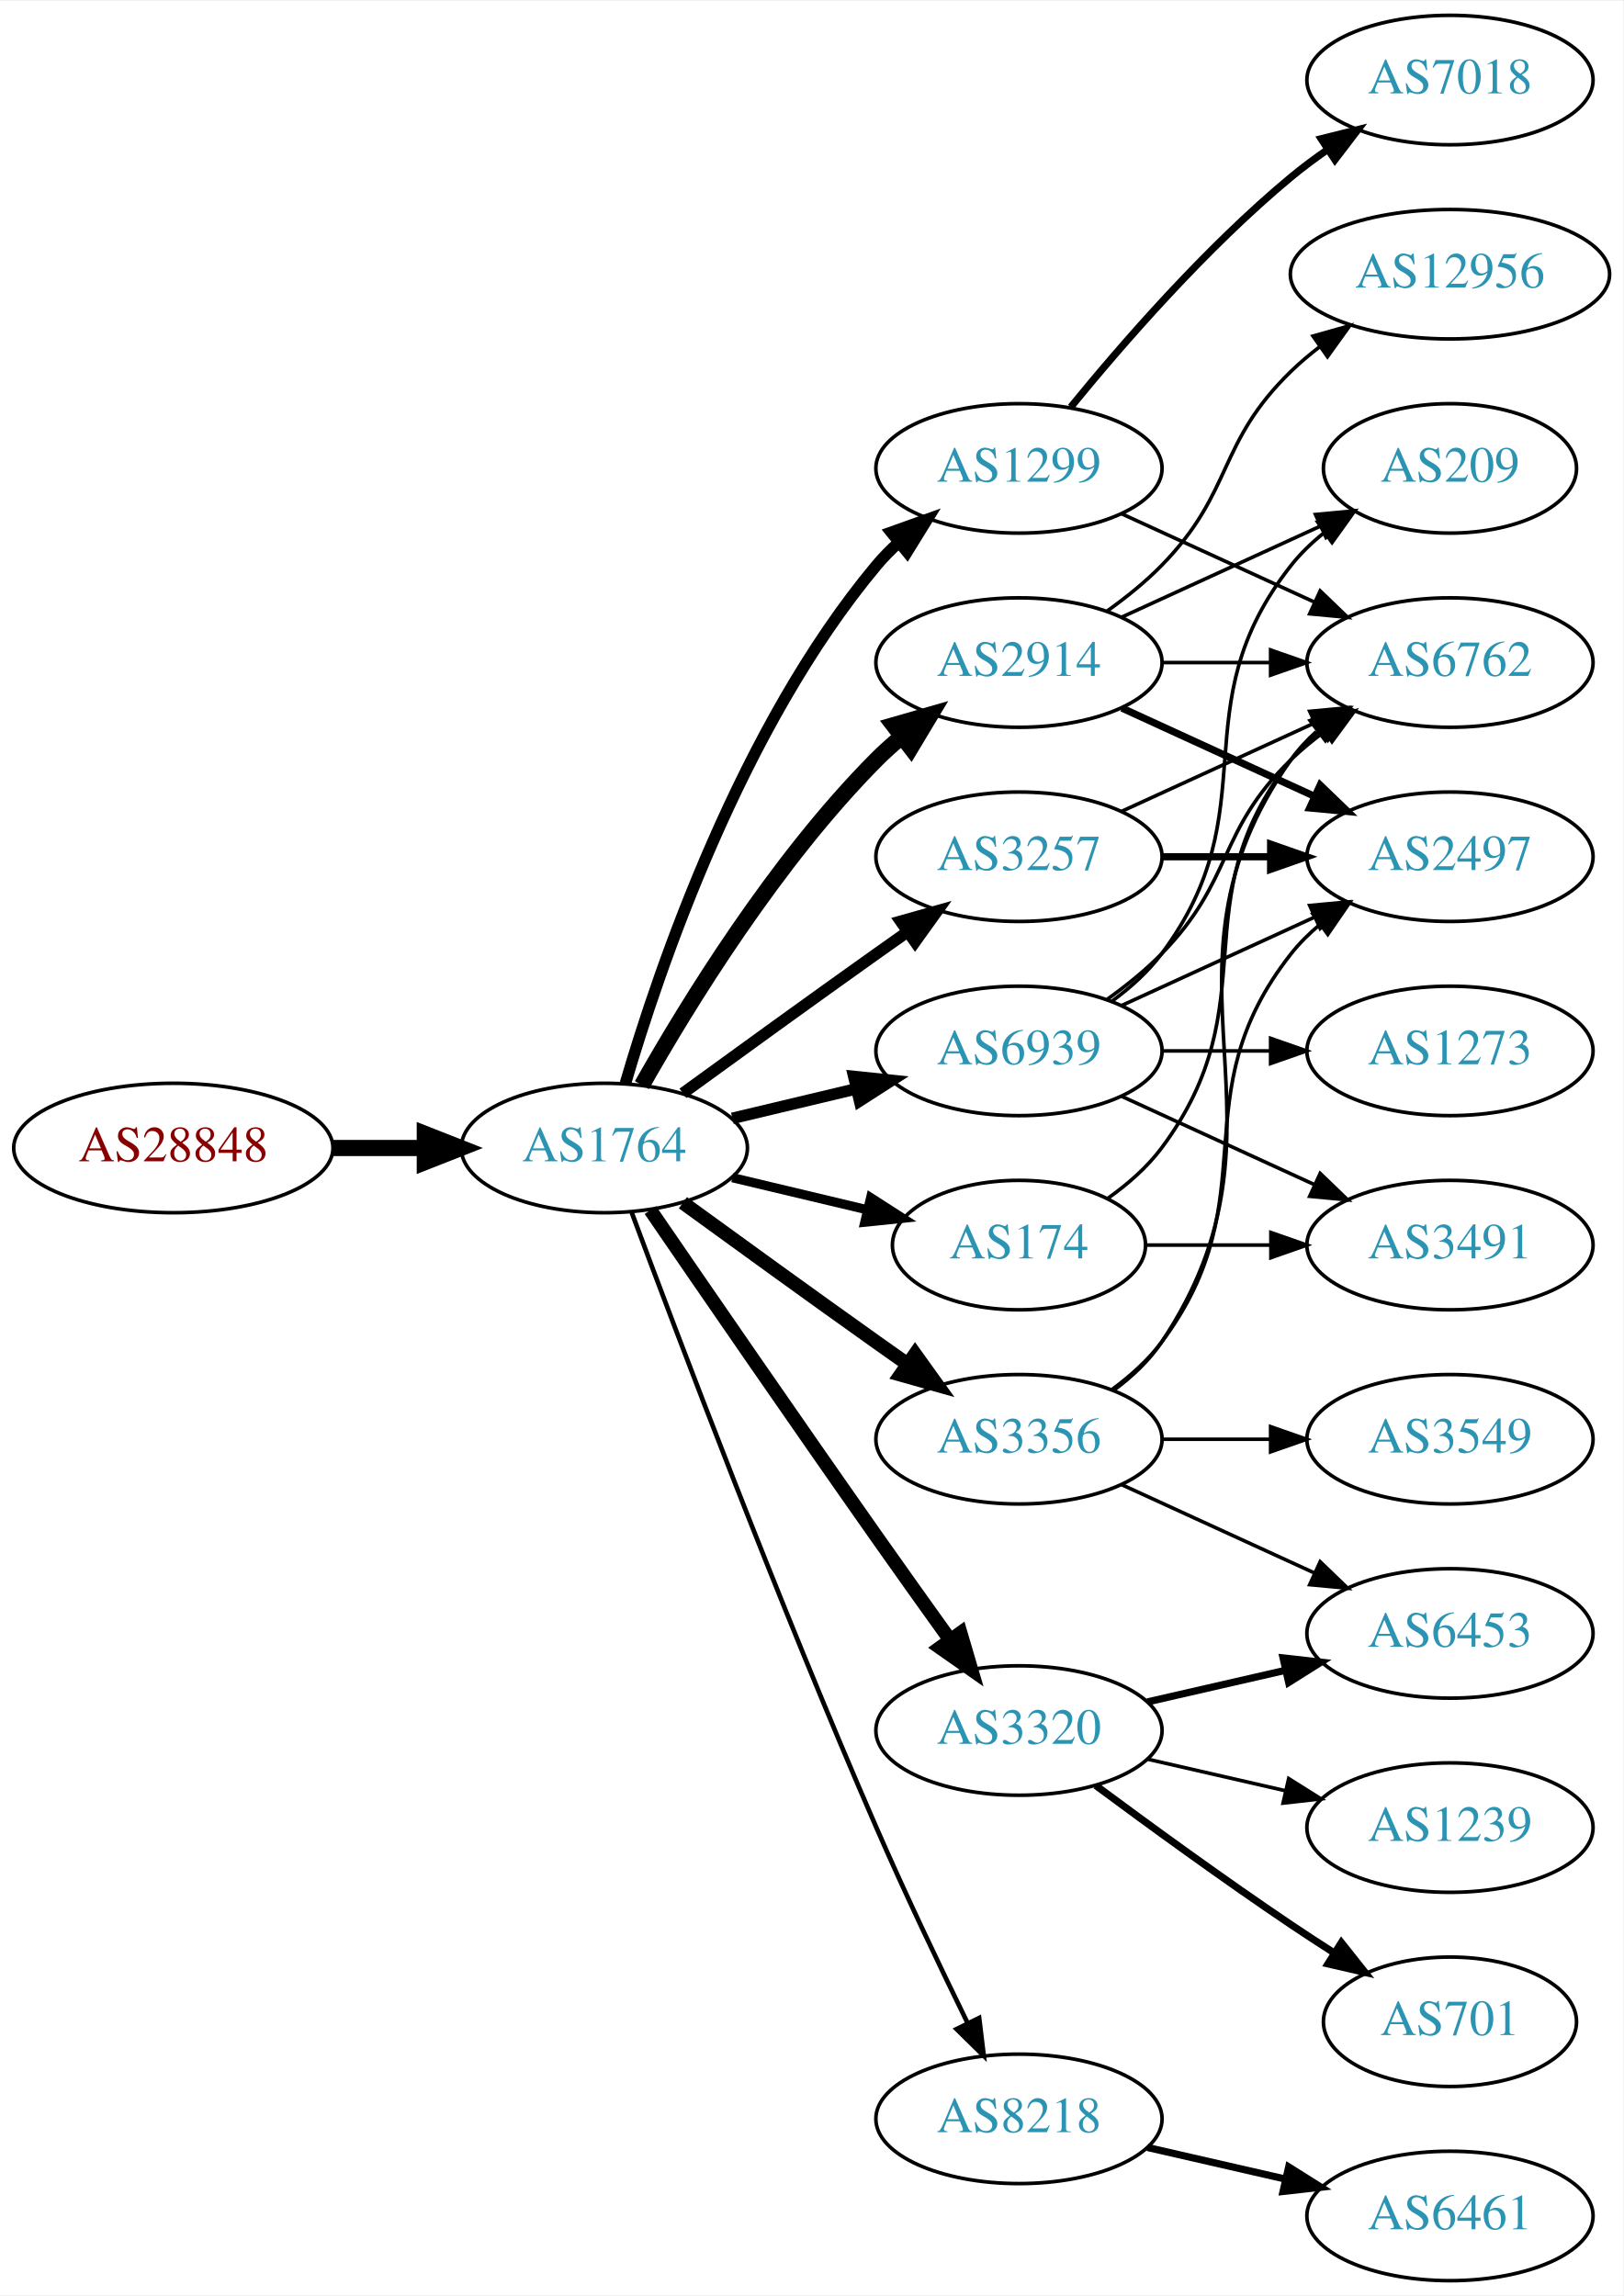
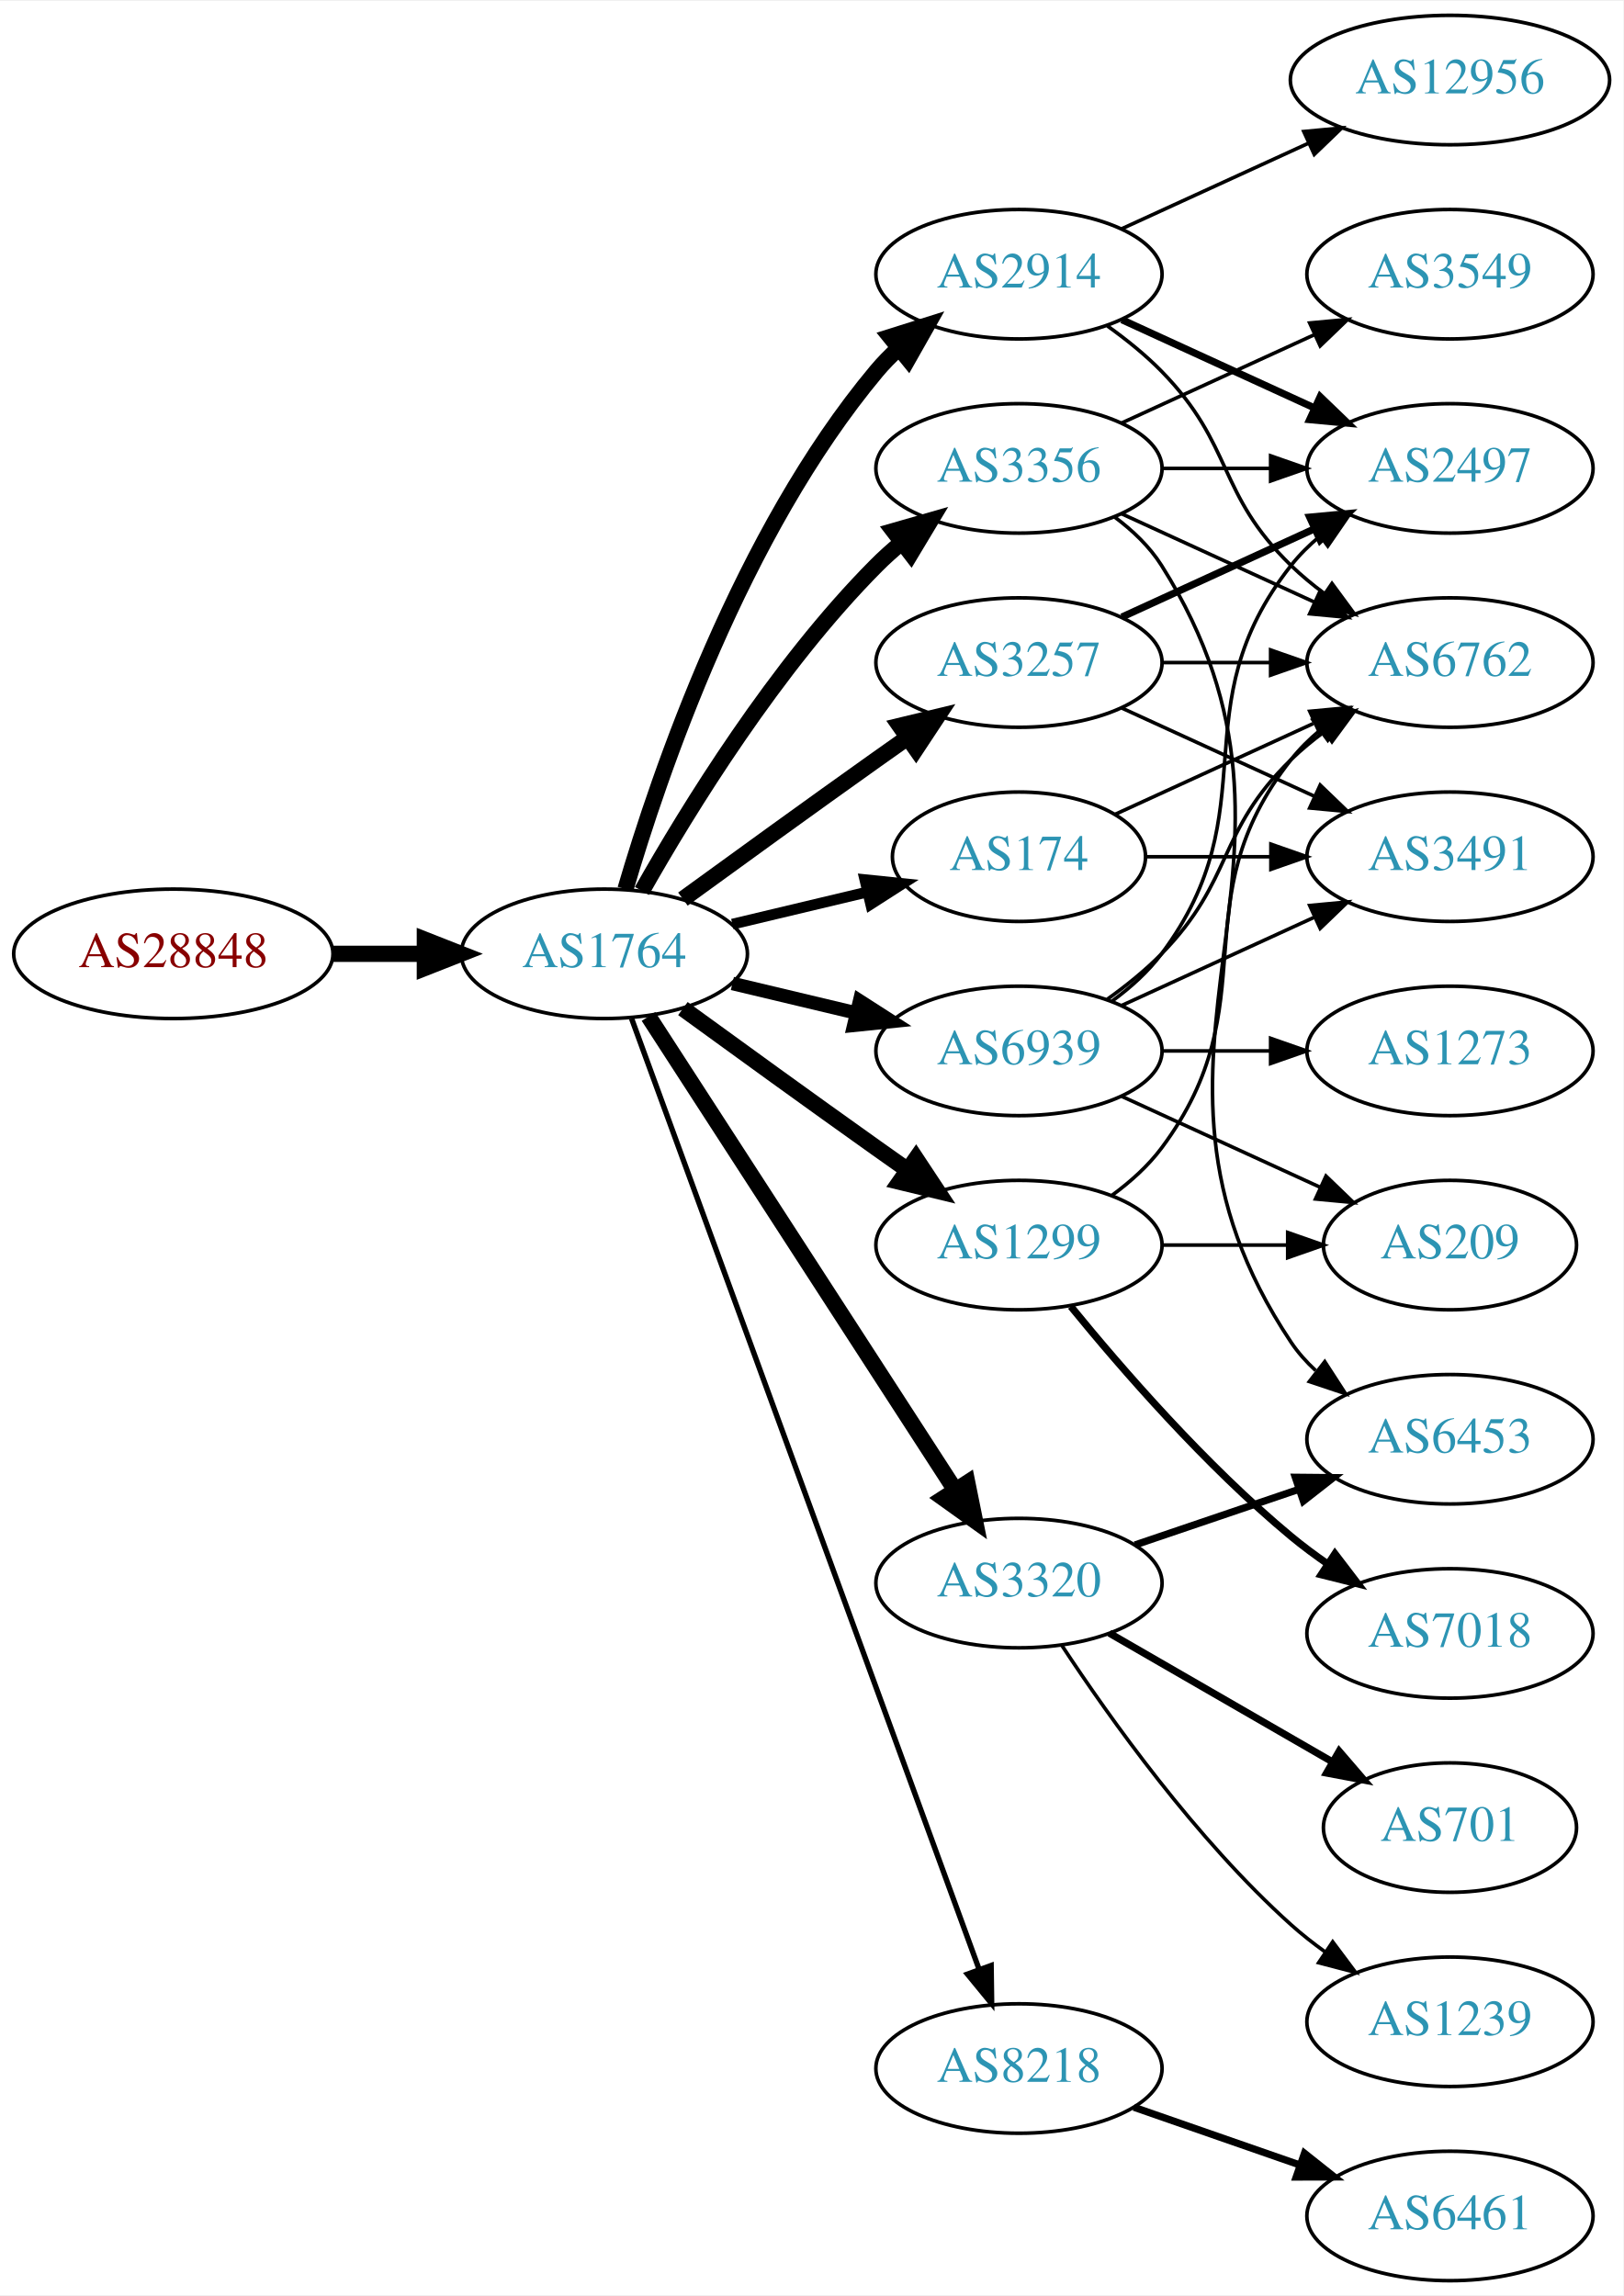
<svg xmlns="http://www.w3.org/2000/svg" xmlns:xlink="http://www.w3.org/1999/xlink" width="451pt" height="638pt" viewBox="0.00 0.00 451.37 638.00">
  <g id="graph0" class="graph" transform="scale(1 1) rotate(0) translate(4 634)">
    <polygon fill="white" stroke="none" points="-4,4 -4,-634 447.37,-634 447.37,4 -4,4" />
    <g id="node1" class="node">
      <g id="a_node1">
        <a xlink:href="/asn/28848" xlink:title="AS28848 ~ UNIDO-AS [AT]">
-           <ellipse fill="#ffffff" stroke="black" cx="44.196" cy="-315" rx="44.393" ry="18" />
-           <text text-anchor="middle" x="44.196" y="-311.3" font-family="Times,serif" font-size="14.00" fill="#880000">AS28848</text>
+           <ellipse fill="#ffffff" stroke="black" cx="44.196" cy="-369" rx="44.393" ry="18" />
+           <text text-anchor="middle" x="44.196" y="-365.3" font-family="Times,serif" font-size="14.00" fill="#880000">AS28848</text>
        </a>
      </g>
    </g>
    <g id="node2" class="node">
      <g id="a_node2">
        <a xlink:href="/asn/1764" xlink:title="AS1764 ~ NEXTLAYER-AS [AT]">
-           <ellipse fill="#ffffff" stroke="black" cx="164.039" cy="-315" rx="39.794" ry="18" />
-           <text text-anchor="middle" x="164.039" y="-311.3" font-family="Times,serif" font-size="14.00" fill="#2c94b3">AS1764</text>
+           <ellipse fill="#ffffff" stroke="black" cx="164.039" cy="-369" rx="39.794" ry="18" />
+           <text text-anchor="middle" x="164.039" y="-365.3" font-family="Times,serif" font-size="14.00" fill="#2c94b3">AS1764</text>
        </a>
      </g>
    </g>
    <g id="edge1" class="edge">
-       <path fill="none" stroke="black" stroke-width="4.5" d="M88.407,-315C96.72,-315 105.482,-315 113.965,-315" />
-       <polygon fill="black" stroke="black" stroke-width="4.5" points="114.123,-318.938 124.123,-315 114.123,-311.063 114.123,-318.938" />
+       <path fill="none" stroke="black" stroke-width="4.5" d="M88.407,-369C96.72,-369 105.482,-369 113.965,-369" />
+       <polygon fill="black" stroke="black" stroke-width="4.5" points="114.123,-372.938 124.123,-369 114.123,-365.063 114.123,-372.938" />
    </g>
    <g id="node3" class="node">
      <g id="a_node3">
-         <a xlink:href="/asn/2914" xlink:title="AS2914 ~ NTT America, Inc. [US]">
-           <ellipse fill="#ffffff" stroke="black" cx="279.332" cy="-450" rx="39.794" ry="18" />
-           <text text-anchor="middle" x="279.332" y="-446.3" font-family="Times,serif" font-size="14.00" fill="#2c94b3">AS2914</text>
+         <a xlink:href="/asn/3356" xlink:title="AS3356 ~ Level 3 Parent, LLC [US]">
+           <ellipse fill="#ffffff" stroke="black" cx="279.332" cy="-504" rx="39.794" ry="18" />
+           <text text-anchor="middle" x="279.332" y="-500.3" font-family="Times,serif" font-size="14.00" fill="#2c94b3">AS3356</text>
        </a>
      </g>
    </g>
    <g id="edge2" class="edge">
-       <path fill="none" stroke="black" stroke-width="4.5" d="M174.498,-332.49C187.28,-355.096 211.712,-394.886 239.685,-423 241.796,-425.121 244.092,-427.188 246.477,-429.171" />
-       <polygon fill="black" stroke="black" stroke-width="4.5" points="244.463,-432.589 254.793,-435.556 249.259,-426.343 244.463,-432.589" />
+       <path fill="none" stroke="black" stroke-width="4.5" d="M174.498,-386.49C187.28,-409.096 211.712,-448.886 239.685,-477 241.796,-479.121 244.092,-481.188 246.477,-483.171" />
+       <polygon fill="black" stroke="black" stroke-width="4.5" points="244.463,-486.589 254.793,-489.556 249.259,-480.343 244.463,-486.589" />
    </g>
    <g id="node4" class="node">
      <g id="a_node4">
-         <a xlink:href="/asn/8218" xlink:title="AS8218 ~ legacy Neotelecoms [FR]">
-           <ellipse fill="#ffffff" stroke="black" cx="279.332" cy="-45" rx="39.794" ry="18" />
-           <text text-anchor="middle" x="279.332" y="-41.3" font-family="Times,serif" font-size="14.00" fill="#2c94b3">AS8218</text>
+         <a xlink:href="/asn/2914" xlink:title="AS2914 ~ NTT America, Inc. [US]">
+           <ellipse fill="#ffffff" stroke="black" cx="279.332" cy="-558" rx="39.794" ry="18" />
+           <text text-anchor="middle" x="279.332" y="-554.3" font-family="Times,serif" font-size="14.00" fill="#2c94b3">AS2914</text>
        </a>
      </g>
    </g>
    <g id="edge3" class="edge">
-       <path fill="none" stroke="black" stroke-width="1.286" d="M171.632,-297.113C184.176,-263.364 212.644,-188.104 239.685,-126 247.669,-107.663 257.363,-87.351 265.044,-71.654" />
-       <polygon fill="black" stroke="black" stroke-width="1.286" points="268.257,-73.053 269.534,-62.536 261.976,-69.961 268.257,-73.053" />
+       <path fill="none" stroke="black" stroke-width="4.5" d="M169.913,-387.002C179.227,-418.844 202.043,-485.981 239.685,-531 241.555,-533.237 243.654,-535.374 245.88,-537.396" />
+       <polygon fill="black" stroke="black" stroke-width="4.5" points="243.548,-540.574 253.799,-543.804 248.502,-534.452 243.548,-540.574" />
    </g>
    <g id="node5" class="node">
      <g id="a_node5">
-         <a xlink:href="/asn/1299" xlink:title="AS1299 ~ Telia Carrier [EU]">
-           <ellipse fill="#ffffff" stroke="black" cx="279.332" cy="-504" rx="39.794" ry="18" />
-           <text text-anchor="middle" x="279.332" y="-500.3" font-family="Times,serif" font-size="14.00" fill="#2c94b3">AS1299</text>
+         <a xlink:href="/asn/3257" xlink:title="AS3257 ~ GTT [DE]">
+           <ellipse fill="#ffffff" stroke="black" cx="279.332" cy="-450" rx="39.794" ry="18" />
+           <text text-anchor="middle" x="279.332" y="-446.3" font-family="Times,serif" font-size="14.00" fill="#2c94b3">AS3257</text>
        </a>
      </g>
    </g>
    <g id="edge4" class="edge">
-       <path fill="none" stroke="black" stroke-width="3.214" d="M169.913,-333.002C179.227,-364.844 202.043,-431.981 239.685,-477 241.555,-479.237 243.654,-481.374 245.88,-483.396" />
-       <polygon fill="black" stroke="black" stroke-width="3.214" points="243.823,-486.234 253.799,-489.804 248.227,-480.793 243.823,-486.234" />
+       <path fill="none" stroke="black" stroke-width="4.5" d="M185.887,-384.222C200.821,-395.091 221.435,-410.025 239.685,-423 242.506,-425.005 245.449,-427.085 248.397,-429.159" />
+       <polygon fill="black" stroke="black" stroke-width="4.5" points="246.173,-432.409 256.621,-434.926 250.694,-425.961 246.173,-432.409" />
    </g>
    <g id="node6" class="node">
      <g id="a_node6">
        <a xlink:href="/asn/3320" xlink:title="AS3320 ~ DTAG [DE]">
-           <ellipse fill="#ffffff" stroke="black" cx="279.332" cy="-153" rx="39.794" ry="18" />
-           <text text-anchor="middle" x="279.332" y="-149.3" font-family="Times,serif" font-size="14.00" fill="#2c94b3">AS3320</text>
+           <ellipse fill="#ffffff" stroke="black" cx="279.332" cy="-194" rx="39.794" ry="18" />
+           <text text-anchor="middle" x="279.332" y="-190.3" font-family="Times,serif" font-size="14.00" fill="#2c94b3">AS3320</text>
        </a>
      </g>
    </g>
    <g id="edge5" class="edge">
-       <path fill="none" stroke="black" stroke-width="3.857" d="M176.846,-297.731C191.489,-276.358 217.262,-238.88 239.685,-207 246.32,-197.567 253.67,-187.261 260.164,-178.205" />
-       <polygon fill="black" stroke="black" stroke-width="3.857" points="263.085,-180.138 266.076,-169.974 257.399,-176.054 263.085,-180.138" />
+       <path fill="none" stroke="black" stroke-width="4.5" d="M176.316,-351.581C196.335,-320.657 238.172,-256.033 261.573,-219.887" />
+       <polygon fill="black" stroke="black" stroke-width="4.5" points="264.971,-221.883 267.1,-211.349 258.36,-217.604 264.971,-221.883" />
    </g>
    <g id="node7" class="node">
      <g id="a_node7">
-         <a xlink:href="/asn/3356" xlink:title="AS3356 ~ Level 3 Parent, LLC [US]">
-           <ellipse fill="#ffffff" stroke="black" cx="279.332" cy="-234" rx="39.794" ry="18" />
-           <text text-anchor="middle" x="279.332" y="-230.3" font-family="Times,serif" font-size="14.00" fill="#2c94b3">AS3356</text>
+         <a xlink:href="/asn/1299" xlink:title="AS1299 ~ Telia Carrier [EU]">
+           <ellipse fill="#ffffff" stroke="black" cx="279.332" cy="-288" rx="39.794" ry="18" />
+           <text text-anchor="middle" x="279.332" y="-284.3" font-family="Times,serif" font-size="14.00" fill="#2c94b3">AS1299</text>
        </a>
      </g>
    </g>
    <g id="edge6" class="edge">
-       <path fill="none" stroke="black" stroke-width="3.857" d="M185.887,-299.778C200.821,-288.909 221.435,-273.975 239.685,-261 242.506,-258.995 245.449,-256.915 248.397,-254.841" />
-       <polygon fill="black" stroke="black" stroke-width="3.857" points="250.443,-257.681 256.621,-249.074 246.424,-251.95 250.443,-257.681" />
+       <path fill="none" stroke="black" stroke-width="4.5" d="M185.887,-353.778C200.821,-342.909 221.435,-327.975 239.685,-315 242.506,-312.995 245.449,-310.915 248.397,-308.841" />
+       <polygon fill="black" stroke="black" stroke-width="4.5" points="250.694,-312.039 256.621,-303.074 246.173,-305.591 250.694,-312.039" />
    </g>
    <g id="node8" class="node">
      <g id="a_node8">
-         <a xlink:href="/asn/3257" xlink:title="AS3257 ~ GTT [DE]">
-           <ellipse fill="#ffffff" stroke="black" cx="279.332" cy="-396" rx="39.794" ry="18" />
-           <text text-anchor="middle" x="279.332" y="-392.3" font-family="Times,serif" font-size="14.00" fill="#2c94b3">AS3257</text>
+         <a xlink:href="/asn/8218" xlink:title="AS8218 ~ legacy Neotelecoms [FR]">
+           <ellipse fill="#ffffff" stroke="black" cx="279.332" cy="-59" rx="39.794" ry="18" />
+           <text text-anchor="middle" x="279.332" y="-55.3" font-family="Times,serif" font-size="14.00" fill="#2c94b3">AS8218</text>
        </a>
      </g>
    </g>
    <g id="edge7" class="edge">
-       <path fill="none" stroke="black" stroke-width="3.214" d="M185.887,-330.222C200.821,-341.091 221.435,-356.025 239.685,-369 242.506,-371.005 245.449,-373.085 248.397,-375.159" />
-       <polygon fill="black" stroke="black" stroke-width="3.214" points="246.424,-378.05 256.621,-380.926 250.443,-372.319 246.424,-378.05" />
+       <path fill="none" stroke="black" stroke-width="1.5" d="M171.619,-350.993C190.587,-299.092 245.464,-148.936 268.239,-86.616" />
+       <polygon fill="black" stroke="black" stroke-width="1.5" points="271.587,-87.65 271.733,-77.057 265.013,-85.248 271.587,-87.65" />
    </g>
    <g id="node9" class="node">
      <g id="a_node9">
        <a xlink:href="/asn/174" xlink:title="AS174 ~ Cogent Communications [US]">
-           <ellipse fill="#ffffff" stroke="black" cx="279.332" cy="-288" rx="35.194" ry="18" />
-           <text text-anchor="middle" x="279.332" y="-284.3" font-family="Times,serif" font-size="14.00" fill="#2c94b3">AS174</text>
+           <ellipse fill="#ffffff" stroke="black" cx="279.332" cy="-396" rx="35.194" ry="18" />
+           <text text-anchor="middle" x="279.332" y="-392.3" font-family="Times,serif" font-size="14.00" fill="#2c94b3">AS174</text>
        </a>
      </g>
    </g>
    <g id="edge8" class="edge">
-       <path fill="none" stroke="black" stroke-width="2.571" d="M199.646,-306.752C211.44,-303.942 224.745,-300.771 237.013,-297.847" />
-       <polygon fill="black" stroke="black" stroke-width="2.571" points="238.101,-301.186 247.018,-295.463 236.479,-294.376 238.101,-301.186" />
+       <path fill="none" stroke="black" stroke-width="3" d="M199.646,-377.248C211.44,-380.058 224.745,-383.229 237.013,-386.153" />
+       <polygon fill="black" stroke="black" stroke-width="3" points="236.479,-389.624 247.018,-388.537 238.101,-382.814 236.479,-389.624" />
    </g>
    <g id="node10" class="node">
      <g id="a_node10">
        <a xlink:href="/asn/6939" xlink:title="AS6939 ~ Hurricane Electric LLC [US]">
          <ellipse fill="#ffffff" stroke="black" cx="279.332" cy="-342" rx="39.794" ry="18" />
          <text text-anchor="middle" x="279.332" y="-338.3" font-family="Times,serif" font-size="14.00" fill="#2c94b3">AS6939</text>
        </a>
      </g>
    </g>
    <g id="edge9" class="edge">
-       <path fill="none" stroke="black" stroke-width="3.214" d="M199.646,-323.248C210.517,-325.838 222.671,-328.735 234.114,-331.462" />
-       <polygon fill="black" stroke="black" stroke-width="3.214" points="233.397,-334.889 243.936,-333.803 235.02,-328.08 233.397,-334.889" />
+       <path fill="none" stroke="black" stroke-width="3.75" d="M199.646,-360.752C210.517,-358.162 222.671,-355.265 234.114,-352.538" />
+       <polygon fill="black" stroke="black" stroke-width="3.75" points="235.02,-355.92 243.936,-350.197 233.397,-349.111 235.02,-355.92" />
    </g>
    <g id="node11" class="node">
      <g id="a_node11">
        <a xlink:href="/asn/6762" xlink:title="AS6762 ~ TELECOM ITALIA SPARKLE S.p.A. [IT]">
          <ellipse fill="#ffffff" stroke="black" cx="399.174" cy="-450" rx="39.794" ry="18" />
          <text text-anchor="middle" x="399.174" y="-446.3" font-family="Times,serif" font-size="14.00" fill="#2c94b3">AS6762</text>
        </a>
      </g>
    </g>
+     <g id="edge18" class="edge">
+       <path fill="none" stroke="black" d="M307.96,-491.339C323.917,-484.027 344.188,-474.739 361.471,-466.819" />
+       <polygon fill="black" stroke="black" points="363.085,-469.929 370.718,-462.581 360.169,-463.565 363.085,-469.929" />
+     </g>
+     <g id="node13" class="node">
+       <g id="a_node13">
+         <a xlink:href="/asn/2497" xlink:title="AS2497 ~ Internet Initiative Japan Inc. [JP]">
+           <ellipse fill="#ffffff" stroke="black" cx="399.174" cy="-504" rx="39.794" ry="18" />
+           <text text-anchor="middle" x="399.174" y="-500.3" font-family="Times,serif" font-size="14.00" fill="#2c94b3">AS2497</text>
+         </a>
+       </g>
+     </g>
+     <g id="edge19" class="edge">
+       <path fill="none" stroke="black" d="M319.244,-504C328.798,-504 339.147,-504 349.11,-504" />
+       <polygon fill="black" stroke="black" points="349.302,-507.5 359.302,-504 349.302,-500.5 349.302,-507.5" />
+     </g>
+     <g id="node15" class="node">
+       <g id="a_node15">
+         <a xlink:href="/asn/3549" xlink:title="AS3549 ~ Level 3 Parent, LLC [US]">
+           <ellipse fill="#ffffff" stroke="black" cx="399.174" cy="-558" rx="39.794" ry="18" />
+           <text text-anchor="middle" x="399.174" y="-554.3" font-family="Times,serif" font-size="14.00" fill="#2c94b3">AS3549</text>
+         </a>
+       </g>
+     </g>
+     <g id="edge16" class="edge">
+       <path fill="none" stroke="black" d="M307.96,-516.661C323.917,-523.973 344.188,-533.261 361.471,-541.181" />
+       <polygon fill="black" stroke="black" points="360.169,-544.435 370.718,-545.419 363.085,-538.071 360.169,-544.435" />
+     </g>
+     <g id="node16" class="node">
+       <g id="a_node16">
+         <a xlink:href="/asn/6453" xlink:title="AS6453 ~ TATA COMMUNICATIONS (AMERICA) INC [US]">
+           <ellipse fill="#ffffff" stroke="black" cx="399.174" cy="-234" rx="39.794" ry="18" />
+           <text text-anchor="middle" x="399.174" y="-230.3" font-family="Times,serif" font-size="14.00" fill="#2c94b3">AS6453</text>
+         </a>
+       </g>
+     </g>
+     <g id="edge17" class="edge">
+       <path fill="none" stroke="black" d="M305.858,-490.528C310.903,-486.777 315.658,-482.26 318.978,-477 370.928,-394.7 300.94,-341.944 354.978,-261 356.893,-258.131 359.227,-255.51 361.808,-253.128" />
+       <polygon fill="black" stroke="black" points="364.359,-255.579 370.12,-246.687 360.071,-250.046 364.359,-255.579" />
+     </g>
    <g id="edge10" class="edge">
+       <path fill="none" stroke="black" d="M303.926,-543.611C309.182,-539.852 314.513,-535.563 318.978,-531 339.151,-510.383 334.285,-497.094 354.978,-477 357.823,-474.237 360.997,-471.614 364.297,-469.166" />
+       <polygon fill="black" stroke="black" points="366.363,-471.994 372.645,-463.462 362.414,-466.214 366.363,-471.994" />
+     </g>
+     <g id="node12" class="node">
+       <g id="a_node12">
+         <a xlink:href="/asn/12956" xlink:title="AS12956 ~ TELXIUS [ES]">
+           <ellipse fill="#ffffff" stroke="black" cx="399.174" cy="-612" rx="44.393" ry="18" />
+           <text text-anchor="middle" x="399.174" y="-608.3" font-family="Times,serif" font-size="14.00" fill="#2c94b3">AS12956</text>
+         </a>
+       </g>
+     </g>
+     <g id="edge11" class="edge">
+       <path fill="none" stroke="black" d="M307.96,-570.661C323.458,-577.762 343.025,-586.728 359.971,-594.494" />
+       <polygon fill="black" stroke="black" points="358.525,-597.681 369.074,-598.665 361.441,-591.317 358.525,-597.681" />
+     </g>
+     <g id="edge12" class="edge">
+       <path fill="none" stroke="black" stroke-width="2" d="M307.96,-545.339C323.917,-538.027 344.188,-528.739 361.471,-520.819" />
+       <polygon fill="black" stroke="black" stroke-width="2" points="363.085,-523.929 370.718,-516.581 360.169,-517.565 363.085,-523.929" />
+     </g>
+     <g id="edge14" class="edge">
      <path fill="none" stroke="black" d="M319.244,-450C328.798,-450 339.147,-450 349.11,-450" />
      <polygon fill="black" stroke="black" points="349.302,-453.5 359.302,-450 349.302,-446.5 349.302,-453.5" />
    </g>
-     <g id="node12" class="node">
-       <g id="a_node12">
-         <a xlink:href="/asn/2497" xlink:title="AS2497 ~ Internet Initiative Japan Inc. [JP]">
-           <ellipse fill="#ffffff" stroke="black" cx="399.174" cy="-396" rx="39.794" ry="18" />
-           <text text-anchor="middle" x="399.174" y="-392.3" font-family="Times,serif" font-size="14.00" fill="#2c94b3">AS2497</text>
-         </a>
-       </g>
-     </g>
-     <g id="edge11" class="edge">
-       <path fill="none" stroke="black" stroke-width="2" d="M307.96,-437.339C323.917,-430.027 344.188,-420.739 361.471,-412.819" />
-       <polygon fill="black" stroke="black" stroke-width="2" points="363.085,-415.929 370.718,-408.581 360.169,-409.565 363.085,-415.929" />
-     </g>
-     <g id="node13" class="node">
-       <g id="a_node13">
-         <a xlink:href="/asn/12956" xlink:title="AS12956 ~ TELXIUS [ES]">
-           <ellipse fill="#ffffff" stroke="black" cx="399.174" cy="-558" rx="44.393" ry="18" />
-           <text text-anchor="middle" x="399.174" y="-554.3" font-family="Times,serif" font-size="14.00" fill="#2c94b3">AS12956</text>
-         </a>
-       </g>
-     </g>
-     <g id="edge12" class="edge">
-       <path fill="none" stroke="black" d="M303.926,-464.389C309.182,-468.148 314.513,-472.437 318.978,-477 339.151,-497.617 334.285,-510.906 354.978,-531 357.464,-533.414 360.202,-535.722 363.055,-537.9" />
-       <polygon fill="black" stroke="black" points="361.092,-540.798 371.291,-543.671 365.11,-535.066 361.092,-540.798" />
+     <g id="edge13" class="edge">
+       <path fill="none" stroke="black" stroke-width="2" d="M307.96,-462.661C323.917,-469.973 344.188,-479.261 361.471,-487.181" />
+       <polygon fill="black" stroke="black" stroke-width="2" points="360.169,-490.435 370.718,-491.419 363.085,-484.071 360.169,-490.435" />
    </g>
    <g id="node14" class="node">
      <g id="a_node14">
+         <a xlink:href="/asn/3491" xlink:title="AS3491 ~ PCCW Global, Inc. [US]">
+           <ellipse fill="#ffffff" stroke="black" cx="399.174" cy="-396" rx="39.794" ry="18" />
+           <text text-anchor="middle" x="399.174" y="-392.3" font-family="Times,serif" font-size="14.00" fill="#2c94b3">AS3491</text>
+         </a>
+       </g>
+     </g>
+     <g id="edge15" class="edge">
+       <path fill="none" stroke="black" d="M307.96,-437.339C323.917,-430.027 344.188,-420.739 361.471,-412.819" />
+       <polygon fill="black" stroke="black" points="363.085,-415.929 370.718,-408.581 360.169,-409.565 363.085,-415.929" />
+     </g>
+     <g id="edge22" class="edge">
+       <path fill="none" stroke="black" stroke-width="2" d="M311.602,-204.614C325.585,-209.361 342.256,-215.019 357.218,-220.098" />
+       <polygon fill="black" stroke="black" stroke-width="2" points="356.163,-223.436 366.758,-223.336 358.413,-216.808 356.163,-223.436" />
+     </g>
+     <g id="node17" class="node">
+       <g id="a_node17">
+         <a xlink:href="/asn/701" xlink:title="AS701 ~ UUNET [US]">
+           <ellipse fill="#ffffff" stroke="black" cx="399.174" cy="-126" rx="35.194" ry="18" />
+           <text text-anchor="middle" x="399.174" y="-122.3" font-family="Times,serif" font-size="14.00" fill="#2c94b3">AS701</text>
+         </a>
+       </g>
+     </g>
+     <g id="edge20" class="edge">
+       <path fill="none" stroke="black" stroke-width="2" d="M304.463,-180.075C322.367,-169.744 346.949,-155.559 366.443,-144.31" />
+       <polygon fill="black" stroke="black" stroke-width="2" points="368.364,-147.243 375.276,-139.213 364.865,-141.18 368.364,-147.243" />
+     </g>
+     <g id="node18" class="node">
+       <g id="a_node18">
+         <a xlink:href="/asn/1239" xlink:title="AS1239 ~ Sprint [US]">
+           <ellipse fill="#ffffff" stroke="black" cx="399.174" cy="-72" rx="39.794" ry="18" />
+           <text text-anchor="middle" x="399.174" y="-68.3" font-family="Times,serif" font-size="14.00" fill="#2c94b3">AS1239</text>
+         </a>
+       </g>
+     </g>
+     <g id="edge21" class="edge">
+       <path fill="none" stroke="black" d="M291.197,-176.748C304.52,-156.5 328.604,-122.685 354.978,-99 357.929,-96.35 361.171,-93.8 364.513,-91.396" />
+       <polygon fill="black" stroke="black" points="366.567,-94.233 372.913,-85.749 362.661,-88.424 366.567,-94.233" />
+     </g>
+     <g id="edge25" class="edge">
+       <path fill="none" stroke="black" d="M305.262,-301.882C310.338,-305.611 315.256,-310.016 318.978,-315 349.249,-355.542 323.679,-383.246 354.978,-423 357.303,-425.953 360.047,-428.67 363.006,-431.147" />
+       <polygon fill="black" stroke="black" points="361.065,-434.064 371.203,-437.145 365.199,-428.415 361.065,-434.064" />
+     </g>
+     <g id="node20" class="node">
+       <g id="a_node20">
+         <a xlink:href="/asn/7018" xlink:title="AS7018 ~ AT&amp;T Services, Inc. [US]">
+           <ellipse fill="#ffffff" stroke="black" cx="399.174" cy="-180" rx="39.794" ry="18" />
+           <text text-anchor="middle" x="399.174" y="-176.3" font-family="Times,serif" font-size="14.00" fill="#2c94b3">AS7018</text>
+         </a>
+       </g>
+     </g>
+     <g id="edge24" class="edge">
+       <path fill="none" stroke="black" stroke-width="2" d="M293.751,-270.935C307.865,-253.625 331.28,-226.655 354.978,-207 358.194,-204.332 361.695,-201.73 365.265,-199.259" />
+       <polygon fill="black" stroke="black" stroke-width="2" points="367.189,-202.183 373.622,-193.764 363.343,-196.334 367.189,-202.183" />
+     </g>
+     <g id="node21" class="node">
+       <g id="a_node21">
        <a xlink:href="/asn/209" xlink:title="AS209 ~ CenturyLink Communications, LLC [US]">
-           <ellipse fill="#ffffff" stroke="black" cx="399.174" cy="-504" rx="35.194" ry="18" />
-           <text text-anchor="middle" x="399.174" y="-500.3" font-family="Times,serif" font-size="14.00" fill="#2c94b3">AS209</text>
-         </a>
-       </g>
-     </g>
-     <g id="edge13" class="edge">
-       <path fill="none" stroke="black" d="M307.96,-462.661C324.377,-470.183 345.358,-479.798 362.955,-487.861" />
-       <polygon fill="black" stroke="black" points="361.783,-491.174 372.332,-492.158 364.7,-484.811 361.783,-491.174" />
-     </g>
-     <g id="node15" class="node">
-       <g id="a_node15">
-         <a xlink:href="/asn/6461" xlink:title="AS6461 ~ Zayo Bandwidth [US]">
+           <ellipse fill="#ffffff" stroke="black" cx="399.174" cy="-288" rx="35.194" ry="18" />
+           <text text-anchor="middle" x="399.174" y="-284.3" font-family="Times,serif" font-size="14.00" fill="#2c94b3">AS209</text>
+         </a>
+       </g>
+     </g>
+     <g id="edge26" class="edge">
+       <path fill="none" stroke="black" d="M319.244,-288C330.331,-288 342.491,-288 353.873,-288" />
+       <polygon fill="black" stroke="black" points="354.055,-291.5 364.055,-288 354.055,-284.5 354.055,-291.5" />
+     </g>
+     <g id="node19" class="node">
+       <g id="a_node19">
+         <a xlink:href="/asn/6461" xlink:title="AS6461 ~ ZAYO-6461 [US]">
          <ellipse fill="#ffffff" stroke="black" cx="399.174" cy="-18" rx="39.794" ry="18" />
          <text text-anchor="middle" x="399.174" y="-14.3" font-family="Times,serif" font-size="14.00" fill="#2c94b3">AS6461</text>
        </a>
      </g>
    </g>
-     <g id="edge14" class="edge">
-       <path fill="none" stroke="black" stroke-width="2" d="M315.051,-37.045C327.051,-34.296 340.672,-31.175 353.364,-28.267" />
-       <polygon fill="black" stroke="black" stroke-width="2" points="354.33,-31.636 363.296,-25.991 352.767,-24.813 354.33,-31.636" />
-     </g>
-     <g id="edge15" class="edge">
-       <path fill="none" stroke="black" d="M307.96,-491.339C323.917,-484.027 344.188,-474.739 361.471,-466.819" />
-       <polygon fill="black" stroke="black" points="363.085,-469.929 370.718,-462.581 360.169,-463.565 363.085,-469.929" />
-     </g>
-     <g id="node16" class="node">
-       <g id="a_node16">
-         <a xlink:href="/asn/7018" xlink:title="AS7018 ~ AT&amp;T Services, Inc. [US]">
-           <ellipse fill="#ffffff" stroke="black" cx="399.174" cy="-612" rx="39.794" ry="18" />
-           <text text-anchor="middle" x="399.174" y="-608.3" font-family="Times,serif" font-size="14.00" fill="#2c94b3">AS7018</text>
-         </a>
-       </g>
-     </g>
-     <g id="edge16" class="edge">
-       <path fill="none" stroke="black" stroke-width="2" d="M293.751,-521.065C307.865,-538.375 331.28,-565.345 354.978,-585 358.194,-587.668 361.695,-590.27 365.265,-592.741" />
-       <polygon fill="black" stroke="black" stroke-width="2" points="363.343,-595.666 373.622,-598.236 367.189,-589.817 363.343,-595.666" />
-     </g>
-     <g id="node17" class="node">
-       <g id="a_node17">
-         <a xlink:href="/asn/1239" xlink:title="AS1239 ~ Sprint [US]">
-           <ellipse fill="#ffffff" stroke="black" cx="399.174" cy="-126" rx="39.794" ry="18" />
-           <text text-anchor="middle" x="399.174" y="-122.3" font-family="Times,serif" font-size="14.00" fill="#2c94b3">AS1239</text>
-         </a>
-       </g>
-     </g>
-     <g id="edge17" class="edge">
-       <path fill="none" stroke="black" d="M315.051,-145.045C327.051,-142.296 340.672,-139.175 353.364,-136.267" />
-       <polygon fill="black" stroke="black" points="354.33,-139.636 363.296,-133.991 352.767,-132.813 354.33,-139.636" />
-     </g>
-     <g id="node18" class="node">
-       <g id="a_node18">
-         <a xlink:href="/asn/6453" xlink:title="AS6453 ~ TATA COMMUNICATIONS (AMERICA) INC [US]">
-           <ellipse fill="#ffffff" stroke="black" cx="399.174" cy="-180" rx="39.794" ry="18" />
-           <text text-anchor="middle" x="399.174" y="-176.3" font-family="Times,serif" font-size="14.00" fill="#2c94b3">AS6453</text>
-         </a>
-       </g>
-     </g>
-     <g id="edge18" class="edge">
-       <path fill="none" stroke="black" stroke-width="2" d="M315.051,-160.955C327.051,-163.704 340.672,-166.825 353.364,-169.733" />
-       <polygon fill="black" stroke="black" stroke-width="2" points="352.767,-173.187 363.296,-172.009 354.33,-166.364 352.767,-173.187" />
-     </g>
-     <g id="node19" class="node">
-       <g id="a_node19">
-         <a xlink:href="/asn/701" xlink:title="AS701 ~ UUNET [US]">
-           <ellipse fill="#ffffff" stroke="black" cx="399.174" cy="-72" rx="35.194" ry="18" />
-           <text text-anchor="middle" x="399.174" y="-68.3" font-family="Times,serif" font-size="14.00" fill="#2c94b3">AS701</text>
-         </a>
-       </g>
-     </g>
-     <g id="edge19" class="edge">
-       <path fill="none" stroke="black" stroke-width="2" d="M300.662,-137.723C315.524,-126.696 336.269,-111.593 354.978,-99 358.795,-96.43 362.845,-93.79 366.876,-91.214" />
-       <polygon fill="black" stroke="black" stroke-width="2" points="368.98,-94.025 375.57,-85.729 365.245,-88.105 368.98,-94.025" />
-     </g>
-     <g id="edge22" class="edge">
-       <path fill="none" stroke="black" d="M305.651,-247.607C310.707,-251.351 315.518,-255.831 318.978,-261 360.003,-322.294 312.399,-362.775 354.978,-423 356.969,-425.816 359.356,-428.401 361.972,-430.76" />
-       <polygon fill="black" stroke="black" points="360.271,-433.865 370.34,-437.162 364.525,-428.306 360.271,-433.865" />
-     </g>
-     <g id="edge24" class="edge">
-       <path fill="none" stroke="black" d="M305.262,-247.882C310.338,-251.611 315.256,-256.016 318.978,-261 349.249,-301.542 323.679,-329.246 354.978,-369 357.303,-371.953 360.047,-374.67 363.006,-377.147" />
-       <polygon fill="black" stroke="black" points="361.065,-380.064 371.203,-383.145 365.199,-374.415 361.065,-380.064" />
-     </g>
-     <g id="edge25" class="edge">
-       <path fill="none" stroke="black" d="M307.96,-221.339C323.917,-214.027 344.188,-204.739 361.471,-196.819" />
-       <polygon fill="black" stroke="black" points="363.085,-199.929 370.718,-192.581 360.169,-193.565 363.085,-199.929" />
-     </g>
-     <g id="node20" class="node">
-       <g id="a_node20">
-         <a xlink:href="/asn/3549" xlink:title="AS3549 ~ Level 3 Parent, LLC [US]">
-           <ellipse fill="#ffffff" stroke="black" cx="399.174" cy="-234" rx="39.794" ry="18" />
-           <text text-anchor="middle" x="399.174" y="-230.3" font-family="Times,serif" font-size="14.00" fill="#2c94b3">AS3549</text>
-         </a>
-       </g>
-     </g>
    <g id="edge23" class="edge">
-       <path fill="none" stroke="black" d="M319.244,-234C328.798,-234 339.147,-234 349.11,-234" />
-       <polygon fill="black" stroke="black" points="349.302,-237.5 359.302,-234 349.302,-230.5 349.302,-237.5" />
-     </g>
-     <g id="edge21" class="edge">
-       <path fill="none" stroke="black" d="M307.96,-408.661C323.917,-415.973 344.188,-425.261 361.471,-433.181" />
-       <polygon fill="black" stroke="black" points="360.169,-436.435 370.718,-437.419 363.085,-430.071 360.169,-436.435" />
-     </g>
-     <g id="edge20" class="edge">
-       <path fill="none" stroke="black" stroke-width="2" d="M319.244,-396C328.798,-396 339.147,-396 349.11,-396" />
-       <polygon fill="black" stroke="black" stroke-width="2" points="349.302,-399.5 359.302,-396 349.302,-392.5 349.302,-399.5" />
+       <path fill="none" stroke="black" stroke-width="2" d="M311.293,-48.228C325.39,-43.323 342.266,-37.452 357.38,-32.193" />
+       <polygon fill="black" stroke="black" stroke-width="2" points="358.715,-35.434 367.01,-28.843 356.415,-28.823 358.715,-35.434" />
+     </g>
+     <g id="edge28" class="edge">
+       <path fill="none" stroke="black" d="M306.193,-407.851C322.313,-415.238 343.316,-424.862 361.181,-433.048" />
+       <polygon fill="black" stroke="black" points="360.183,-436.441 370.732,-437.425 363.099,-430.077 360.183,-436.441" />
    </g>
    <g id="edge27" class="edge">
-       <path fill="none" stroke="black" d="M304.058,-301.011C309.555,-304.919 314.963,-309.622 318.978,-315 349.249,-355.542 323.679,-383.246 354.978,-423 357.303,-425.953 360.047,-428.67 363.006,-431.147" />
-       <polygon fill="black" stroke="black" points="361.065,-434.064 371.203,-437.145 365.199,-428.415 361.065,-434.064" />
-     </g>
-     <g id="node21" class="node">
-       <g id="a_node21">
-         <a xlink:href="/asn/3491" xlink:title="AS3491 ~ PCCW Global, Inc. [US]">
-           <ellipse fill="#ffffff" stroke="black" cx="399.174" cy="-288" rx="39.794" ry="18" />
-           <text text-anchor="middle" x="399.174" y="-284.3" font-family="Times,serif" font-size="14.00" fill="#2c94b3">AS3491</text>
-         </a>
-       </g>
-     </g>
-     <g id="edge26" class="edge">
-       <path fill="none" stroke="black" d="M314.733,-288C325.557,-288 337.725,-288 349.352,-288" />
-       <polygon fill="black" stroke="black" points="349.383,-291.5 359.383,-288 349.383,-284.5 349.383,-291.5" />
-     </g>
-     <g id="edge28" class="edge">
+       <path fill="none" stroke="black" d="M314.733,-396C325.557,-396 337.725,-396 349.352,-396" />
+       <polygon fill="black" stroke="black" points="349.383,-399.5 359.383,-396 349.383,-392.5 349.383,-399.5" />
+     </g>
+     <g id="edge31" class="edge">
      <path fill="none" stroke="black" d="M303.926,-356.389C309.182,-360.148 314.513,-364.437 318.978,-369 339.151,-389.617 334.285,-402.906 354.978,-423 357.823,-425.763 360.997,-428.386 364.297,-430.834" />
      <polygon fill="black" stroke="black" points="362.414,-433.786 372.645,-436.538 366.363,-428.006 362.414,-433.786" />
+     </g>
+     <g id="edge29" class="edge">
+       <path fill="none" stroke="black" d="M305.262,-355.882C310.338,-359.611 315.256,-364.016 318.978,-369 349.249,-409.542 323.679,-437.246 354.978,-477 357.303,-479.953 360.047,-482.67 363.006,-485.147" />
+       <polygon fill="black" stroke="black" points="361.065,-488.064 371.203,-491.145 365.199,-482.415 361.065,-488.064" />
    </g>
    <g id="edge32" class="edge">
      <path fill="none" stroke="black" d="M307.96,-354.661C323.917,-361.973 344.188,-371.261 361.471,-379.181" />
      <polygon fill="black" stroke="black" points="360.169,-382.435 370.718,-383.419 363.085,-376.071 360.169,-382.435" />
    </g>
-     <g id="edge29" class="edge">
-       <path fill="none" stroke="black" d="M305.262,-355.882C310.338,-359.611 315.256,-364.016 318.978,-369 349.249,-409.542 323.679,-437.246 354.978,-477 357.625,-480.361 360.813,-483.417 364.245,-486.161" />
-       <polygon fill="black" stroke="black" points="362.358,-489.113 372.552,-492 366.383,-483.386 362.358,-489.113" />
-     </g>
    <g id="edge30" class="edge">
-       <path fill="none" stroke="black" d="M307.96,-329.339C323.917,-322.027 344.188,-312.739 361.471,-304.819" />
-       <polygon fill="black" stroke="black" points="363.085,-307.929 370.718,-300.581 360.169,-301.565 363.085,-307.929" />
+       <path fill="none" stroke="black" d="M307.96,-329.339C324.377,-321.817 345.358,-312.202 362.955,-304.139" />
+       <polygon fill="black" stroke="black" points="364.7,-307.189 372.332,-299.842 361.783,-300.826 364.7,-307.189" />
    </g>
    <g id="node22" class="node">
      <g id="a_node22">
        <a xlink:href="/asn/1273" xlink:title="AS1273 ~ Vodafone Group PLC [EU]">
          <ellipse fill="#ffffff" stroke="black" cx="399.174" cy="-342" rx="39.794" ry="18" />
          <text text-anchor="middle" x="399.174" y="-338.3" font-family="Times,serif" font-size="14.00" fill="#2c94b3">AS1273</text>
        </a>
      </g>
    </g>
-     <g id="edge31" class="edge">
+     <g id="edge33" class="edge">
      <path fill="none" stroke="black" d="M319.244,-342C328.798,-342 339.147,-342 349.11,-342" />
      <polygon fill="black" stroke="black" points="349.302,-345.5 359.302,-342 349.302,-338.5 349.302,-345.5" />
    </g>
  </g>
</svg>
